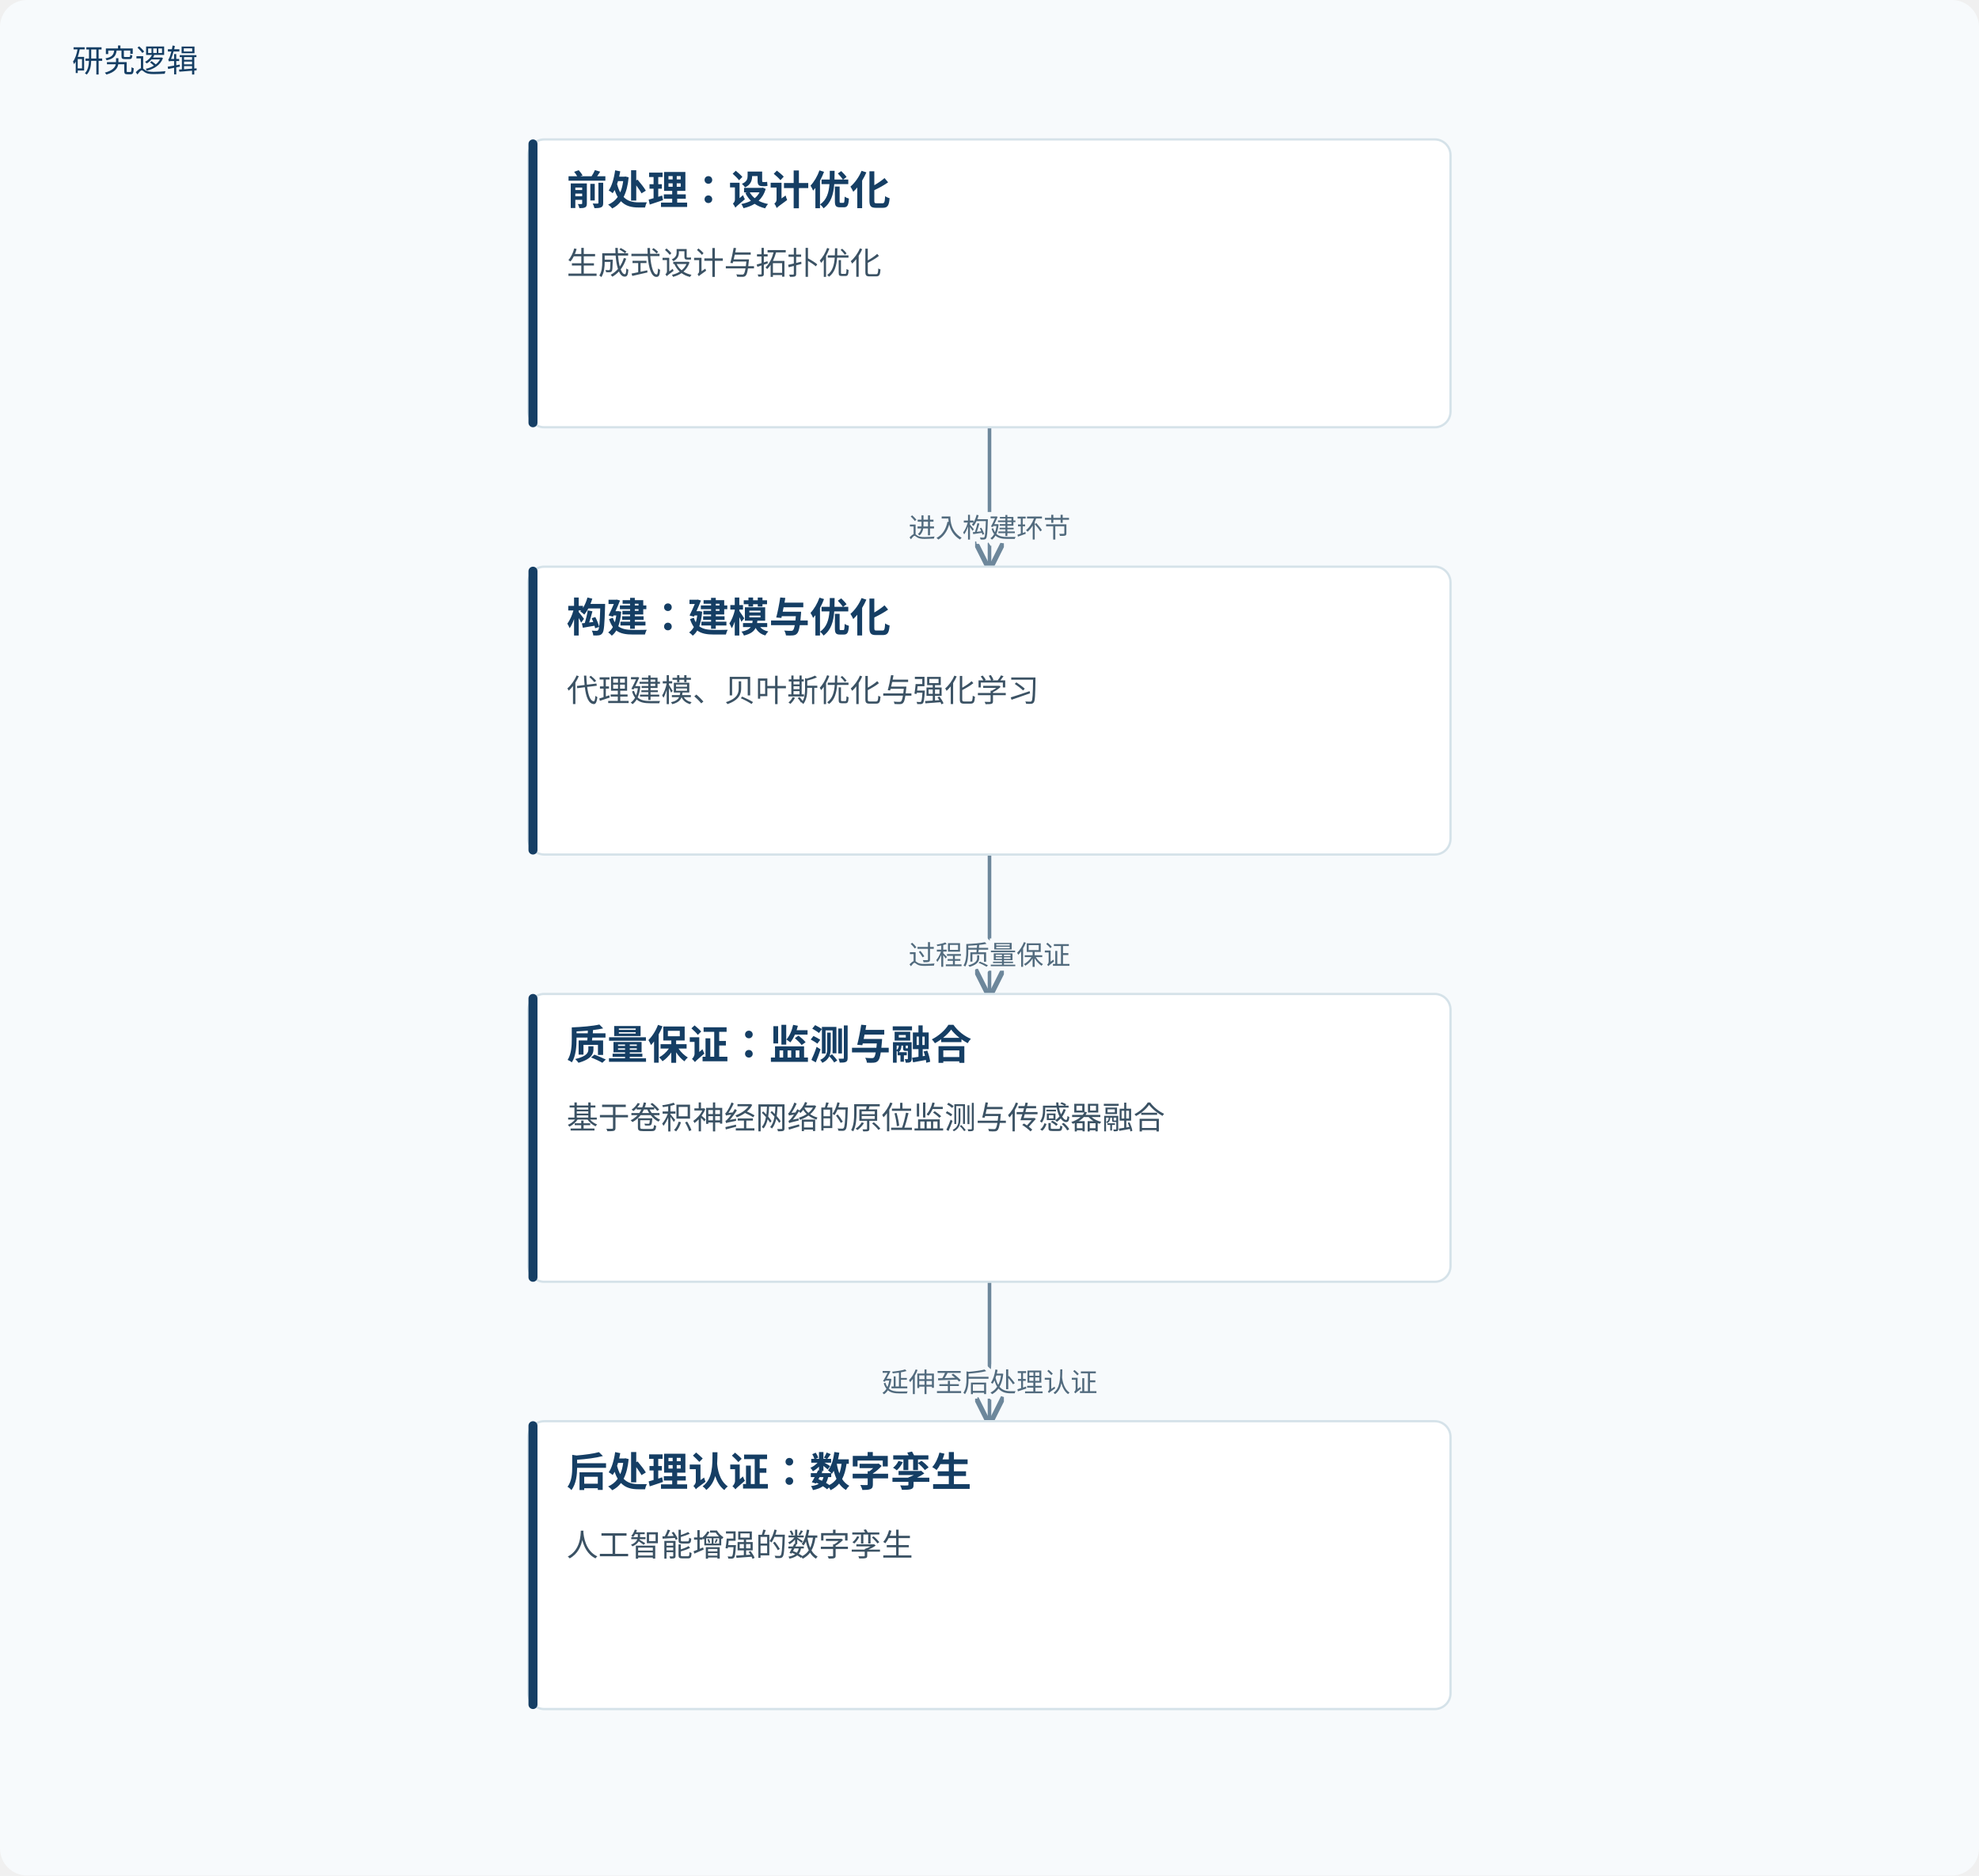
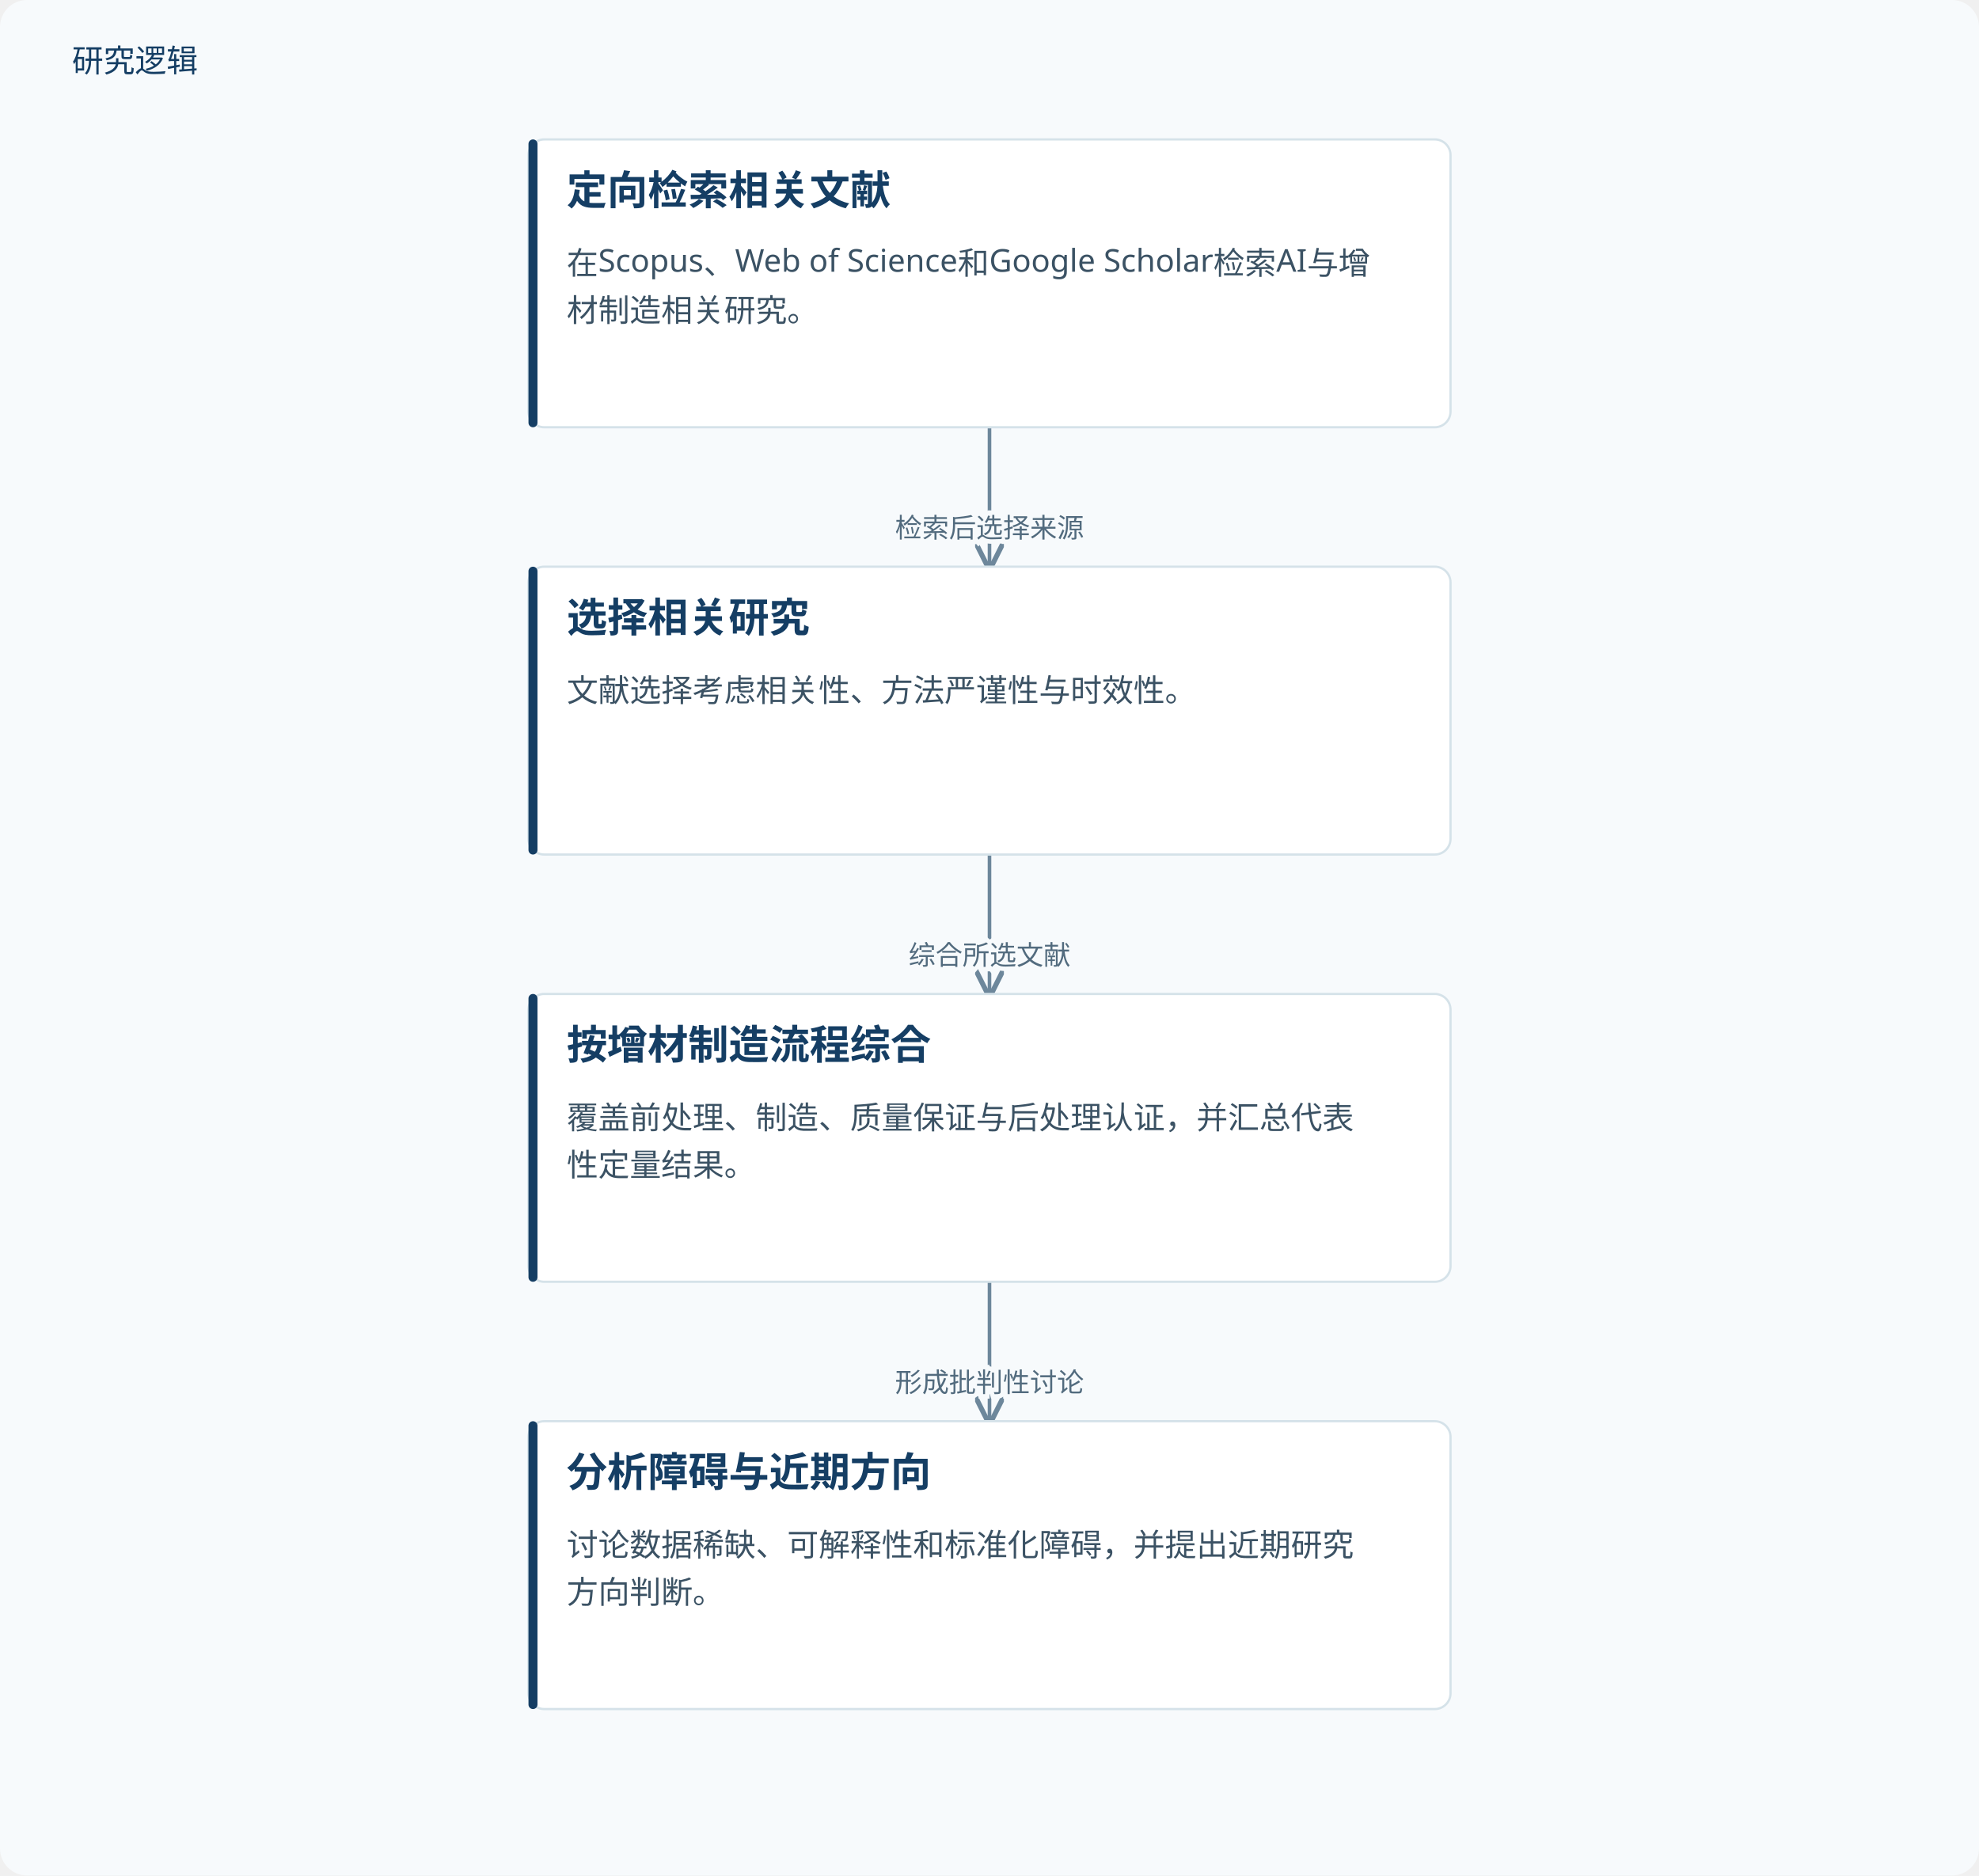
<svg xmlns="http://www.w3.org/2000/svg" viewBox="0 0 880 834" role="img" aria-labelledby="title desc">
  <defs>
    <marker id="arrow" markerWidth="8" markerHeight="8" refX="7" refY="4" orient="auto">
      <path d="M0,0 L8,4 L0,8" fill="none" stroke="#6d879b" stroke-width="1.4" />
    </marker>
  </defs>
  <rect width="880" height="834" fill="#f7fafc" rx="12" />
  <text x="32" y="32" fill="#153e64" font-family="Microsoft YaHei, sans-serif" font-size="14">研究逻辑</text>
  <path d="M440.0,190 V221.0 H440.0 V252" fill="none" stroke="#6d879b" stroke-width="1.6" marker-end="url(#arrow)" />
-   <text x="440.0" y="239.0" text-anchor="middle" font-family="Microsoft YaHei,sans-serif" font-size="12" fill="#526b7e" stroke="#f7fafc" stroke-width="4" paint-order="stroke">进入构建环节</text>
+   <text x="440.0" y="239.0" text-anchor="middle" font-family="Microsoft YaHei,sans-serif" font-size="12" fill="#526b7e" stroke="#f7fafc" stroke-width="4" paint-order="stroke">检索后选择来源</text>
  <path d="M440.0,380 V411.0 H440.0 V442" fill="none" stroke="#6d879b" stroke-width="1.6" marker-end="url(#arrow)" />
-   <text x="440.0" y="429.0" text-anchor="middle" font-family="Microsoft YaHei,sans-serif" font-size="12" fill="#526b7e" stroke="#f7fafc" stroke-width="4" paint-order="stroke">过程质量保证</text>
+   <text x="440.0" y="429.0" text-anchor="middle" font-family="Microsoft YaHei,sans-serif" font-size="12" fill="#526b7e" stroke="#f7fafc" stroke-width="4" paint-order="stroke">综合所选文献</text>
  <path d="M440.0,570 V601.0 H440.0 V632" fill="none" stroke="#6d879b" stroke-width="1.6" marker-end="url(#arrow)" />
-   <text x="440.0" y="619.0" text-anchor="middle" font-family="Microsoft YaHei,sans-serif" font-size="12" fill="#526b7e" stroke="#f7fafc" stroke-width="4" paint-order="stroke">延伸至后处理认证</text>
+   <text x="440.0" y="619.0" text-anchor="middle" font-family="Microsoft YaHei,sans-serif" font-size="12" fill="#526b7e" stroke="#f7fafc" stroke-width="4" paint-order="stroke">形成批判性讨论</text>
  <rect x="235.0" y="62" width="410" height="128" rx="7" fill="#fff" stroke="#d5e2e9" />
  <rect x="235.0" y="62" width="4" height="128" rx="2" fill="#153e64" />
-   <text x="252.0" y="91" font-family="Microsoft YaHei,sans-serif" font-size="18" font-weight="700" fill="#153e64">前处理：设计优化</text>
-   <text x="252.0" y="122" font-family="Microsoft YaHei,sans-serif" font-size="14" fill="#3b5264">生成式设计与拓扑优化</text>
+   <text x="252.0" y="91" font-family="Microsoft YaHei,sans-serif" font-size="18" font-weight="700" fill="#153e64">定向检索相关文献</text>
+   <text x="252.0" y="122" font-family="Microsoft YaHei,sans-serif" font-size="14" fill="#3b5264">在Scopus、Web of Science和Google Scholar检索AI与增</text>
+   <text x="252.0" y="143" font-family="Microsoft YaHei,sans-serif" font-size="14" fill="#3b5264">材制造相关研究。</text>
  <rect x="235.0" y="252" width="410" height="128" rx="7" fill="#fff" stroke="#d5e2e9" />
  <rect x="235.0" y="252" width="4" height="128" rx="2" fill="#153e64" />
-   <text x="252.0" y="281" font-family="Microsoft YaHei,sans-serif" font-size="18" font-weight="700" fill="#153e64">构建：建模与优化</text>
-   <text x="252.0" y="312" font-family="Microsoft YaHei,sans-serif" font-size="14" fill="#3b5264">代理建模、贝叶斯优化与强化学习</text>
+   <text x="252.0" y="281" font-family="Microsoft YaHei,sans-serif" font-size="18" font-weight="700" fill="#153e64">选择相关研究</text>
+   <text x="252.0" y="312" font-family="Microsoft YaHei,sans-serif" font-size="14" fill="#3b5264">文献选择考虑相关性、方法严谨性与时效性。</text>
  <rect x="235.0" y="442" width="410" height="128" rx="7" fill="#fff" stroke="#d5e2e9" />
  <rect x="235.0" y="442" width="4" height="128" rx="2" fill="#153e64" />
-   <text x="252.0" y="471" font-family="Microsoft YaHei,sans-serif" font-size="18" font-weight="700" fill="#153e64">质量保证：监测与融合</text>
-   <text x="252.0" y="502" font-family="Microsoft YaHei,sans-serif" font-size="14" fill="#3b5264">基于卷积神经网络的原位监测与传感器融合</text>
+   <text x="252.0" y="471" font-family="Microsoft YaHei,sans-serif" font-size="18" font-weight="700" fill="#153e64">按增材制造流程综合</text>
+   <text x="252.0" y="502" font-family="Microsoft YaHei,sans-serif" font-size="14" fill="#3b5264">覆盖前处理、制造、质量保证与后处理认证，并汇总代表</text>
+   <text x="252.0" y="523" font-family="Microsoft YaHei,sans-serif" font-size="14" fill="#3b5264">性定量结果。</text>
  <rect x="235.0" y="632" width="410" height="128" rx="7" fill="#fff" stroke="#d5e2e9" />
  <rect x="235.0" y="632" width="4" height="128" rx="2" fill="#153e64" />
-   <text x="252.0" y="661" font-family="Microsoft YaHei,sans-serif" font-size="18" font-weight="700" fill="#153e64">后处理认证：数字孪生</text>
-   <text x="252.0" y="692" font-family="Microsoft YaHei,sans-serif" font-size="14" fill="#3b5264">人工智能增强的数字孪生</text>
+   <text x="252.0" y="661" font-family="Microsoft YaHei,sans-serif" font-size="18" font-weight="700" fill="#153e64">分析障碍与近期方向</text>
+   <text x="252.0" y="692" font-family="Microsoft YaHei,sans-serif" font-size="14" fill="#3b5264">讨论数据稀缺、可解释性和标准化障碍，并提出近期研究</text>
+   <text x="252.0" y="713" font-family="Microsoft YaHei,sans-serif" font-size="14" fill="#3b5264">方向判断。</text>
</svg>
